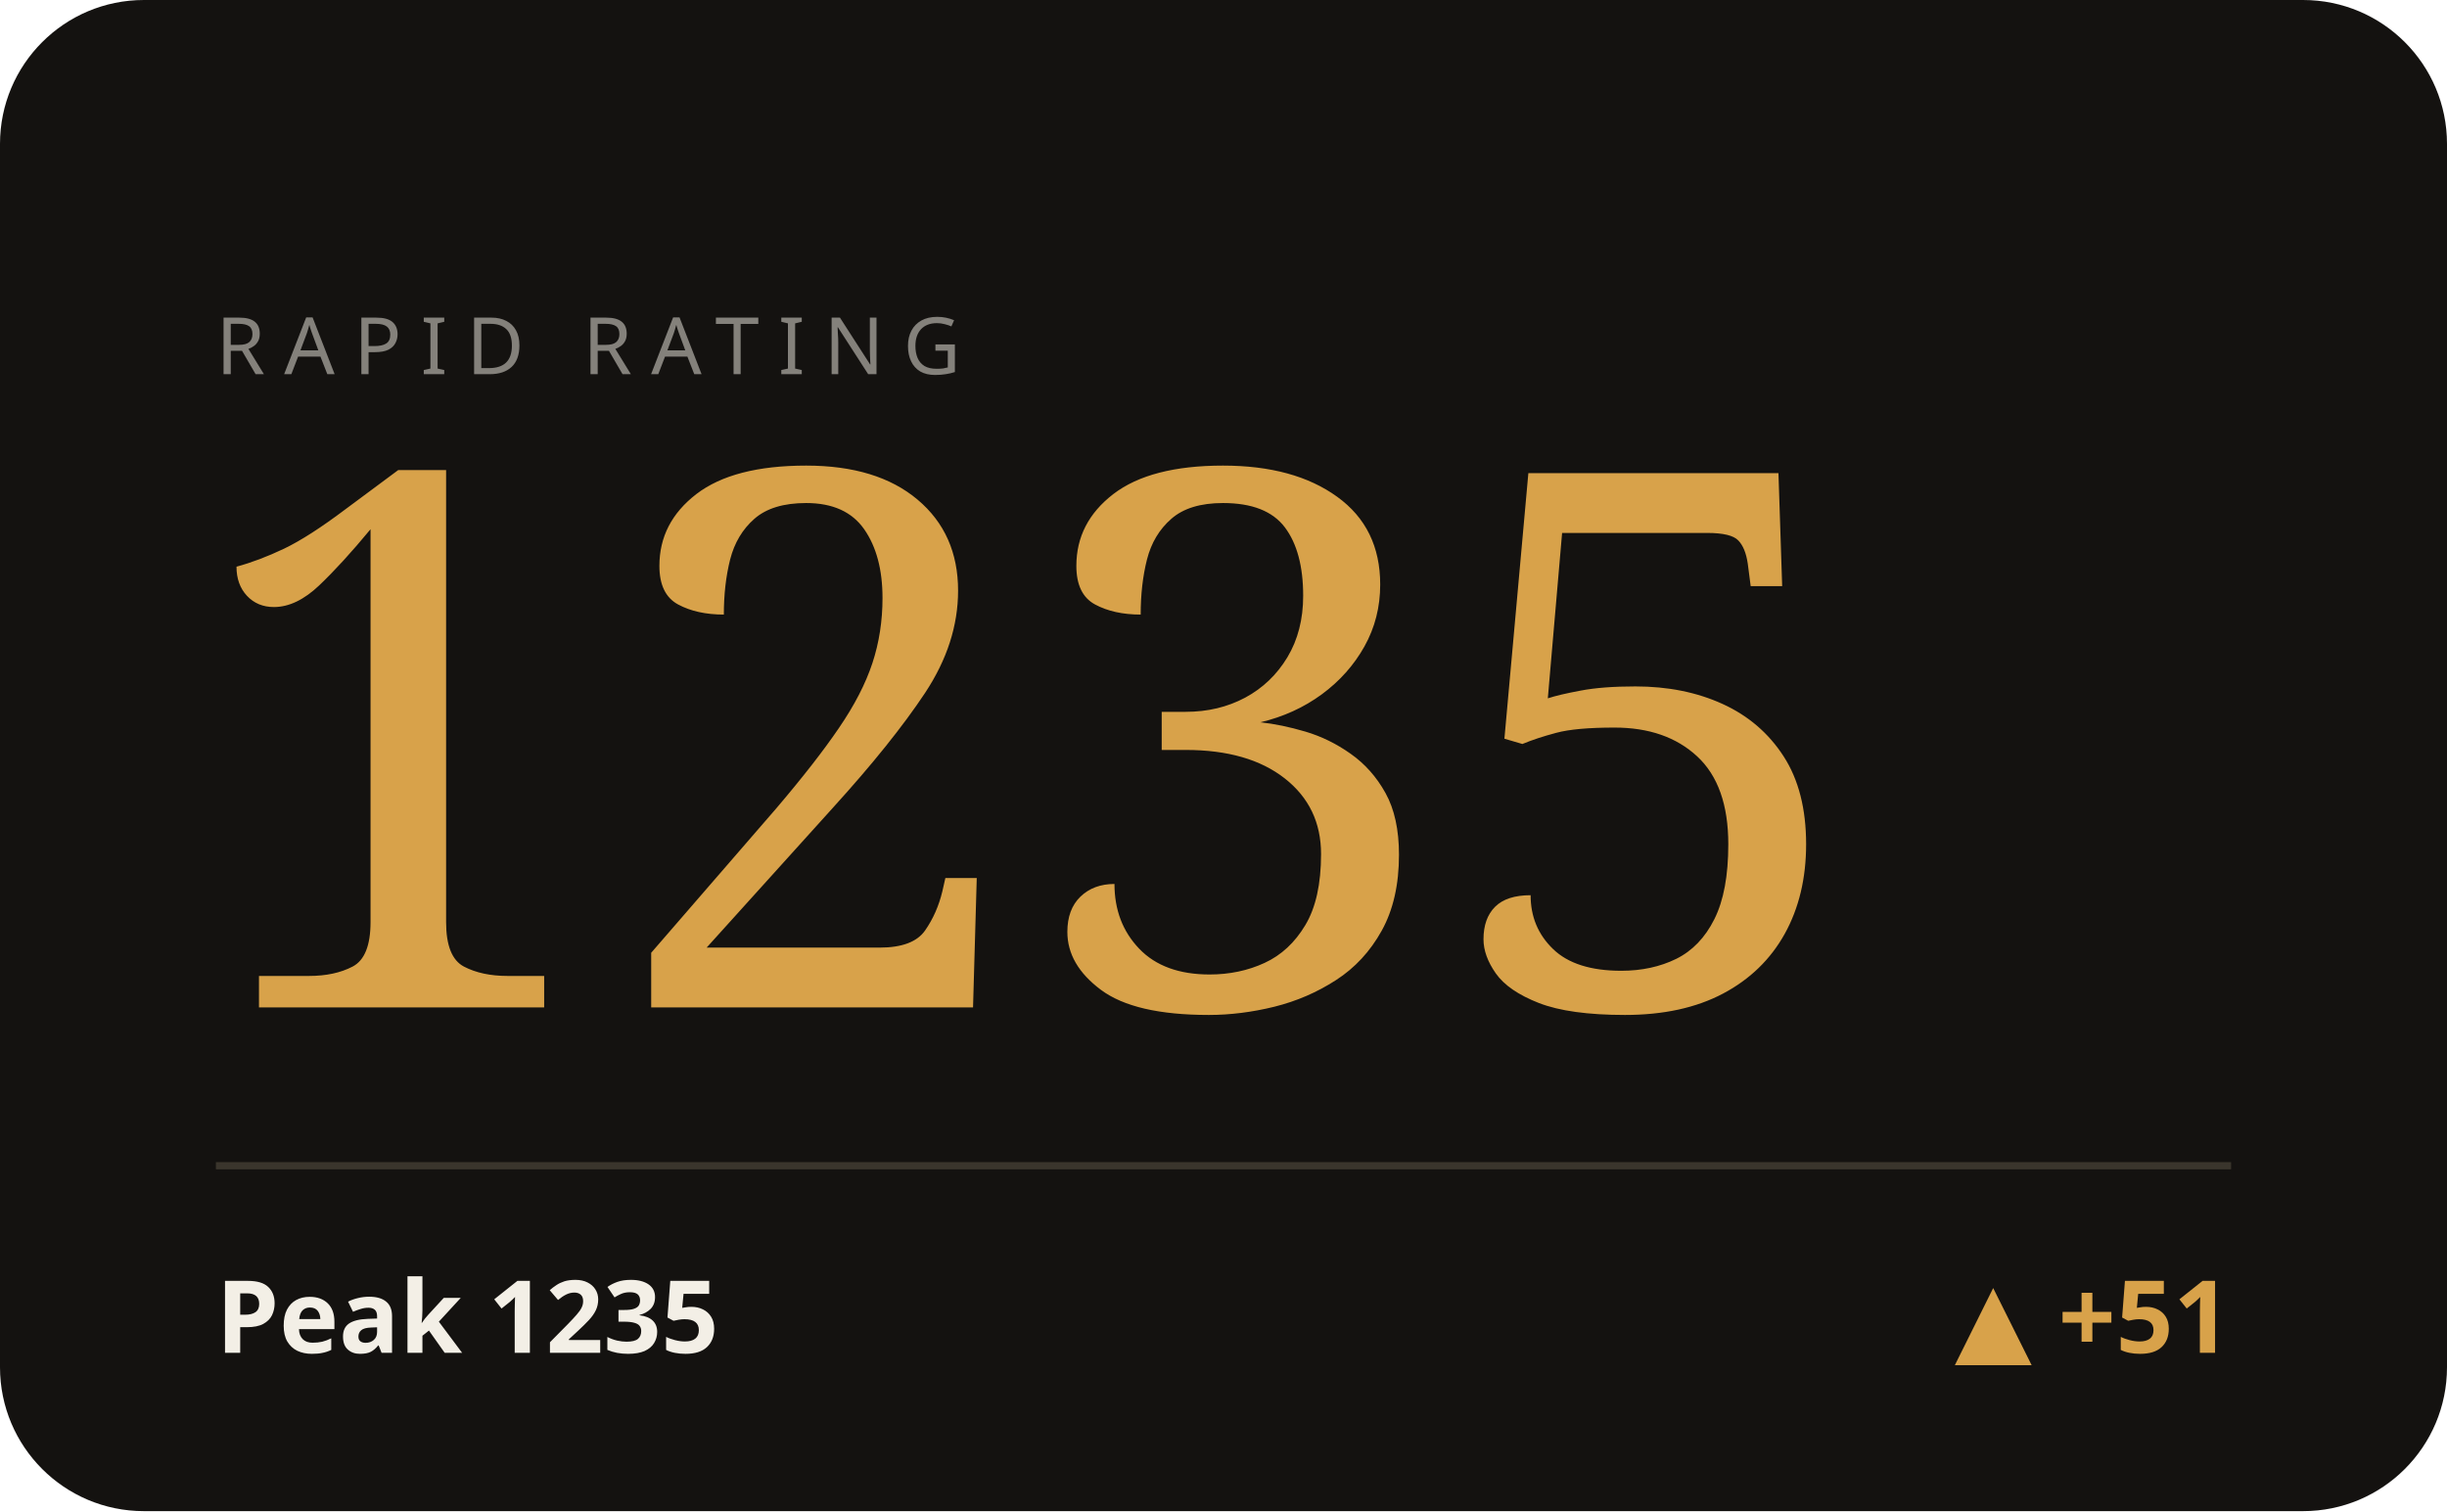
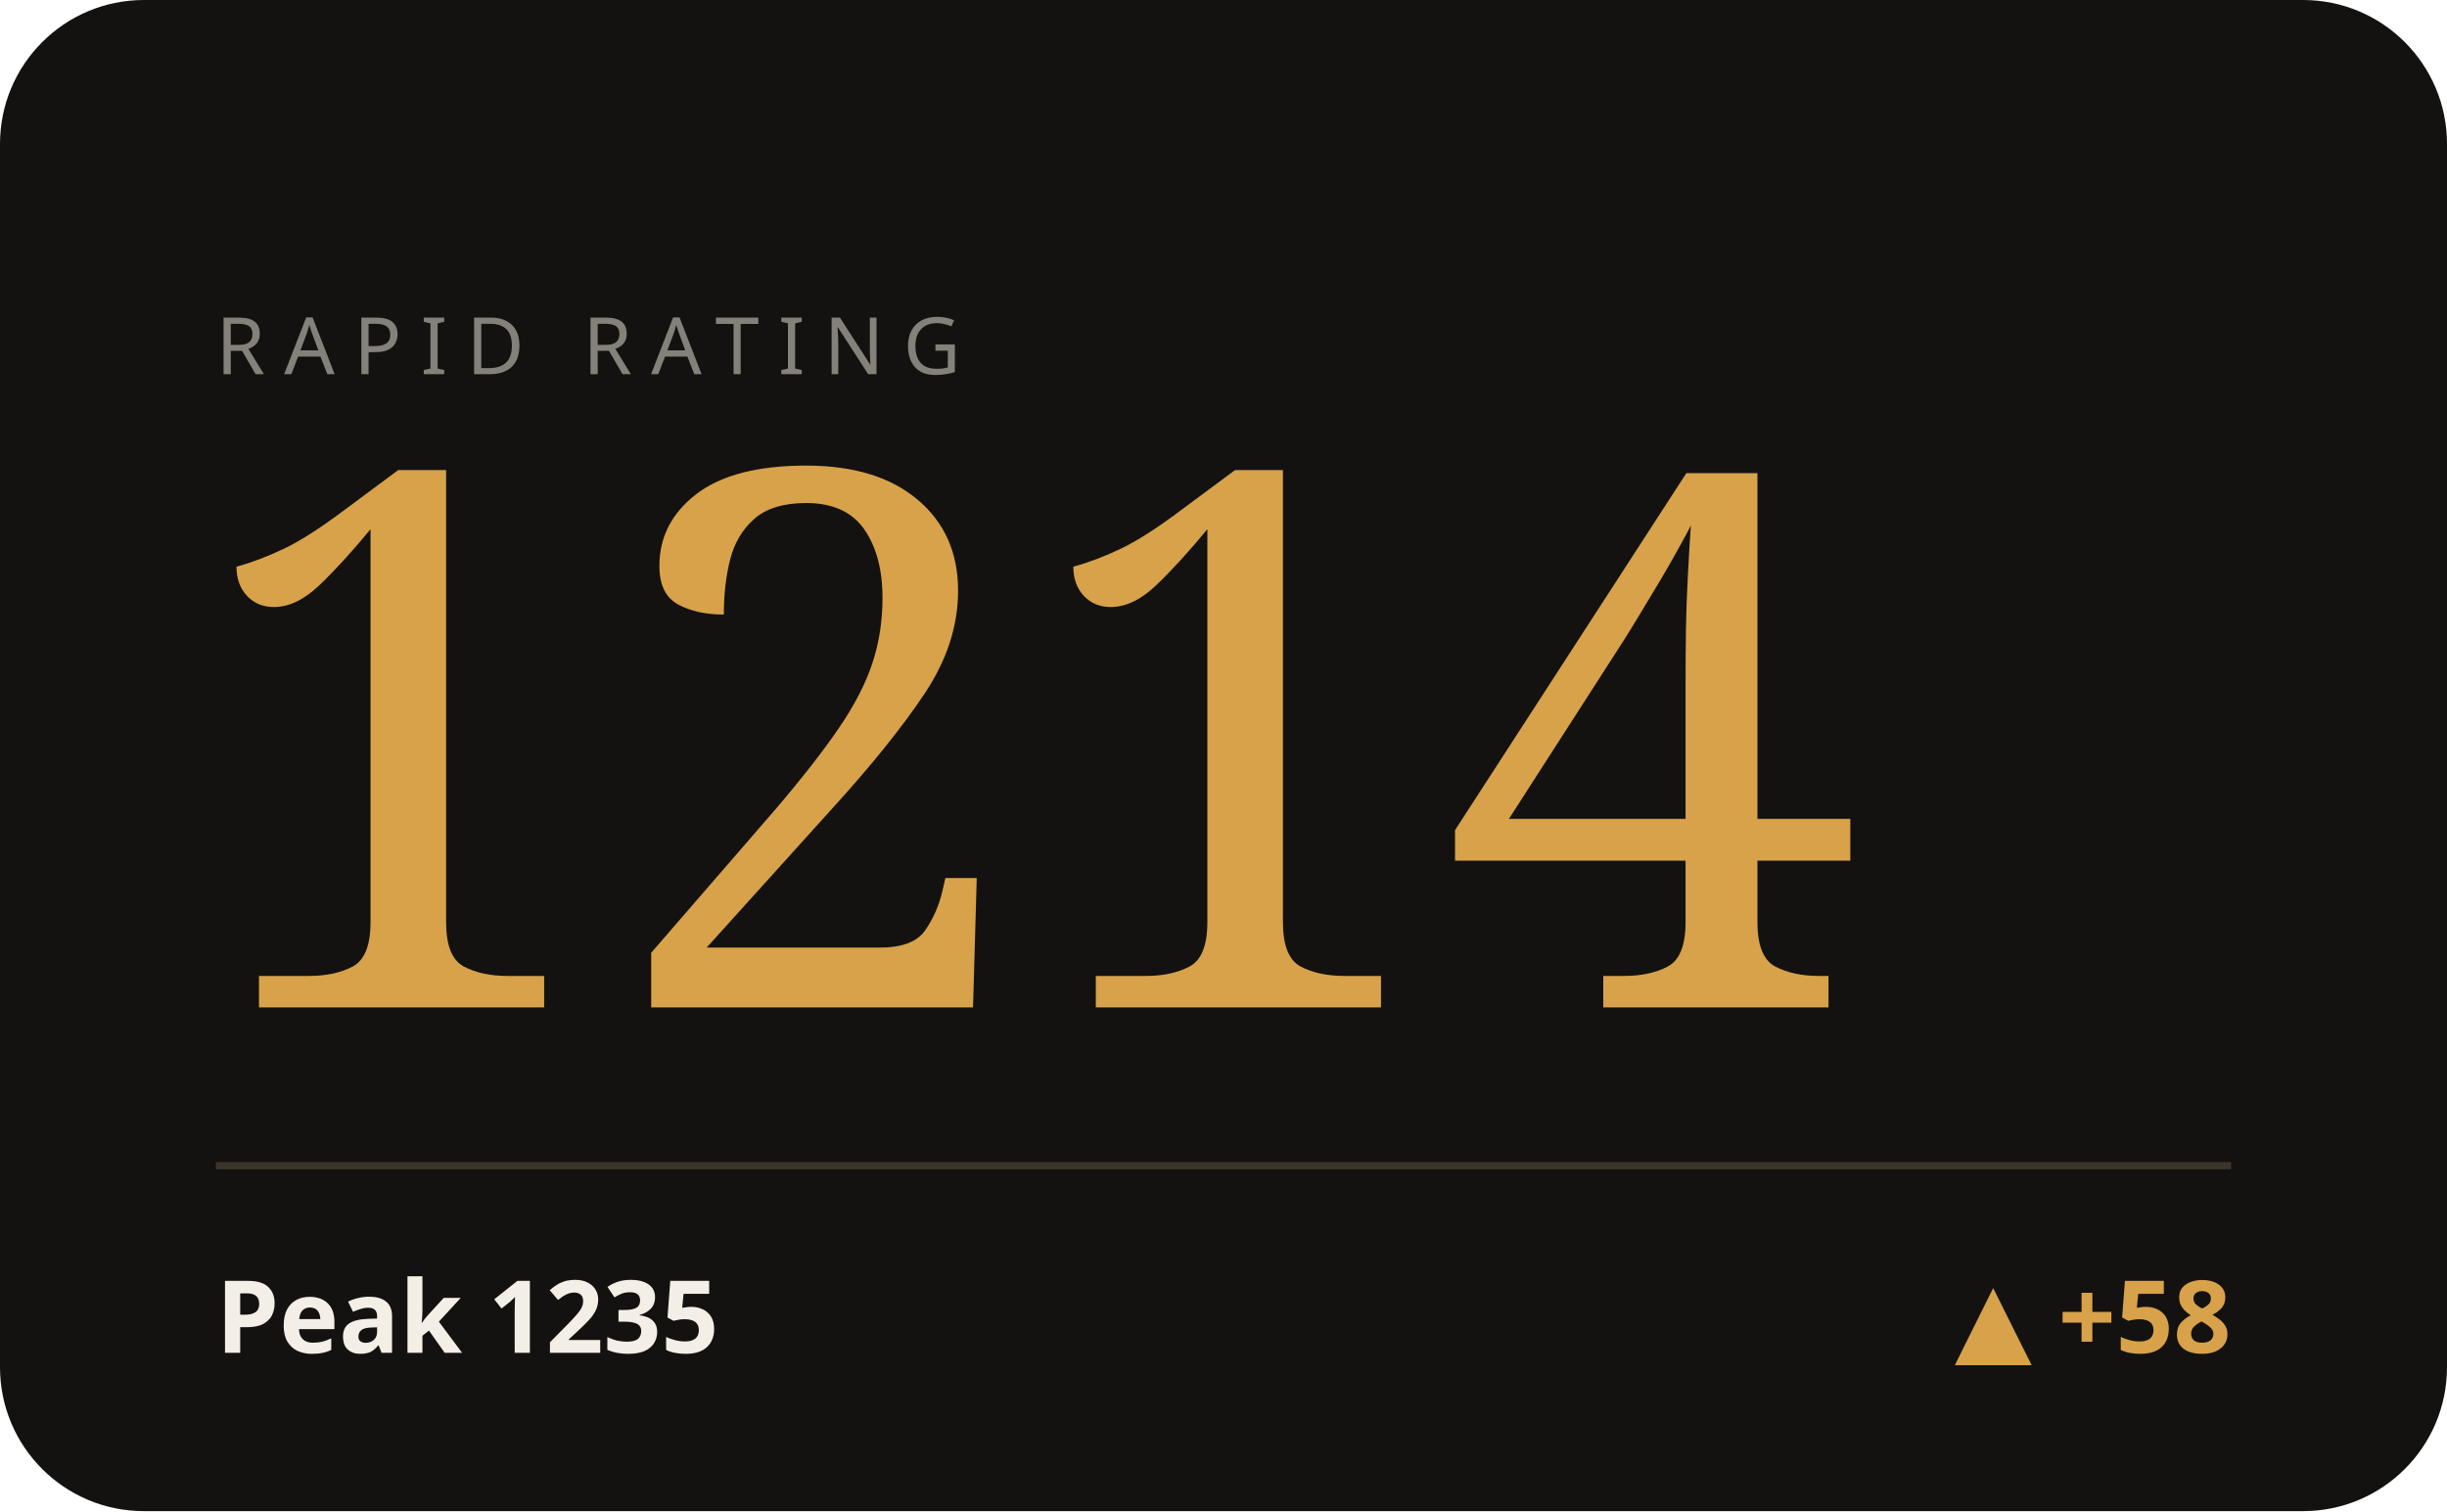
<svg xmlns="http://www.w3.org/2000/svg" viewBox="0 0 340 210" width="340" height="210" role="img" aria-label="RAPID hero">
  <style>text{fill:#f3efe6}.bg{fill:#141210}.acc{fill:#d8a24a}.ln{stroke:#d8a24a}.area{fill:#d8a24a;opacity:.05}.peak{stroke:#d8a24a;opacity:.28}.chip{fill:#d8a24a;opacity:.14}.down{fill:#c56a4a}.rule{stroke:#3a352c}svg{font-family:'Space Grotesk',system-ui,sans-serif}.lbl{font-weight:600;font-size:11px;letter-spacing:.16em}.big{font-weight:700;font-size:34px;letter-spacing:-.02em}.mid{font-weight:600;font-size:14px}.mut{font-weight:500;font-size:11px;opacity:.5}.ser{font-family:'Instrument Serif',serif;font-weight:400;letter-spacing:0}.mono{font-family:'JetBrains Mono',monospace}.ln{fill:none;stroke-width:2.5;stroke-linecap:round;stroke-linejoin:round}.thin{stroke-width:1.6}.draw{stroke-dasharray:1200;stroke-dashoffset:1200;animation:draw 2.3s cubic-bezier(.6,.05,.2,1) forwards .25s}.dot{animation:pulse 2s ease-in-out infinite}.glow{animation:glow 3.4s ease-in-out infinite}.float{animation:float 6.5s ease-in-out infinite}.shim{animation:shim 3s ease-in-out infinite}@keyframes draw{to{stroke-dashoffset:0}}@keyframes pulse{0%,100%{r:4.5;opacity:1}50%{r:8;opacity:.45}}@keyframes glow{0%,100%{opacity:.14}50%{opacity:.34}}@keyframes float{0%,100%{transform:translateY(0)}50%{transform:translateY(-7px)}}@keyframes shim{0%,100%{opacity:.5}50%{opacity:1}}</style>
  <rect class="bg" width="340" height="210" rx="20" />
  <text class="mut" x="30" y="52" style="letter-spacing:.24em">RAPID RATING</text>
-   <text class="acc ser" x="26" y="140" style="font-size:104px">1235</text>
+   <text class="acc ser" x="26" y="140" style="font-size:104px">1214</text>
  <line class="rule" x1="30" y1="162" x2="310" y2="162" />
  <text class="mid" x="30" y="188">Peak 1235</text>
-   <text class="acc mid" x="310" y="188" text-anchor="end">▲ +51</text>
+   <text class="acc mid" x="310" y="188" text-anchor="end">▲ +58</text>
</svg>
